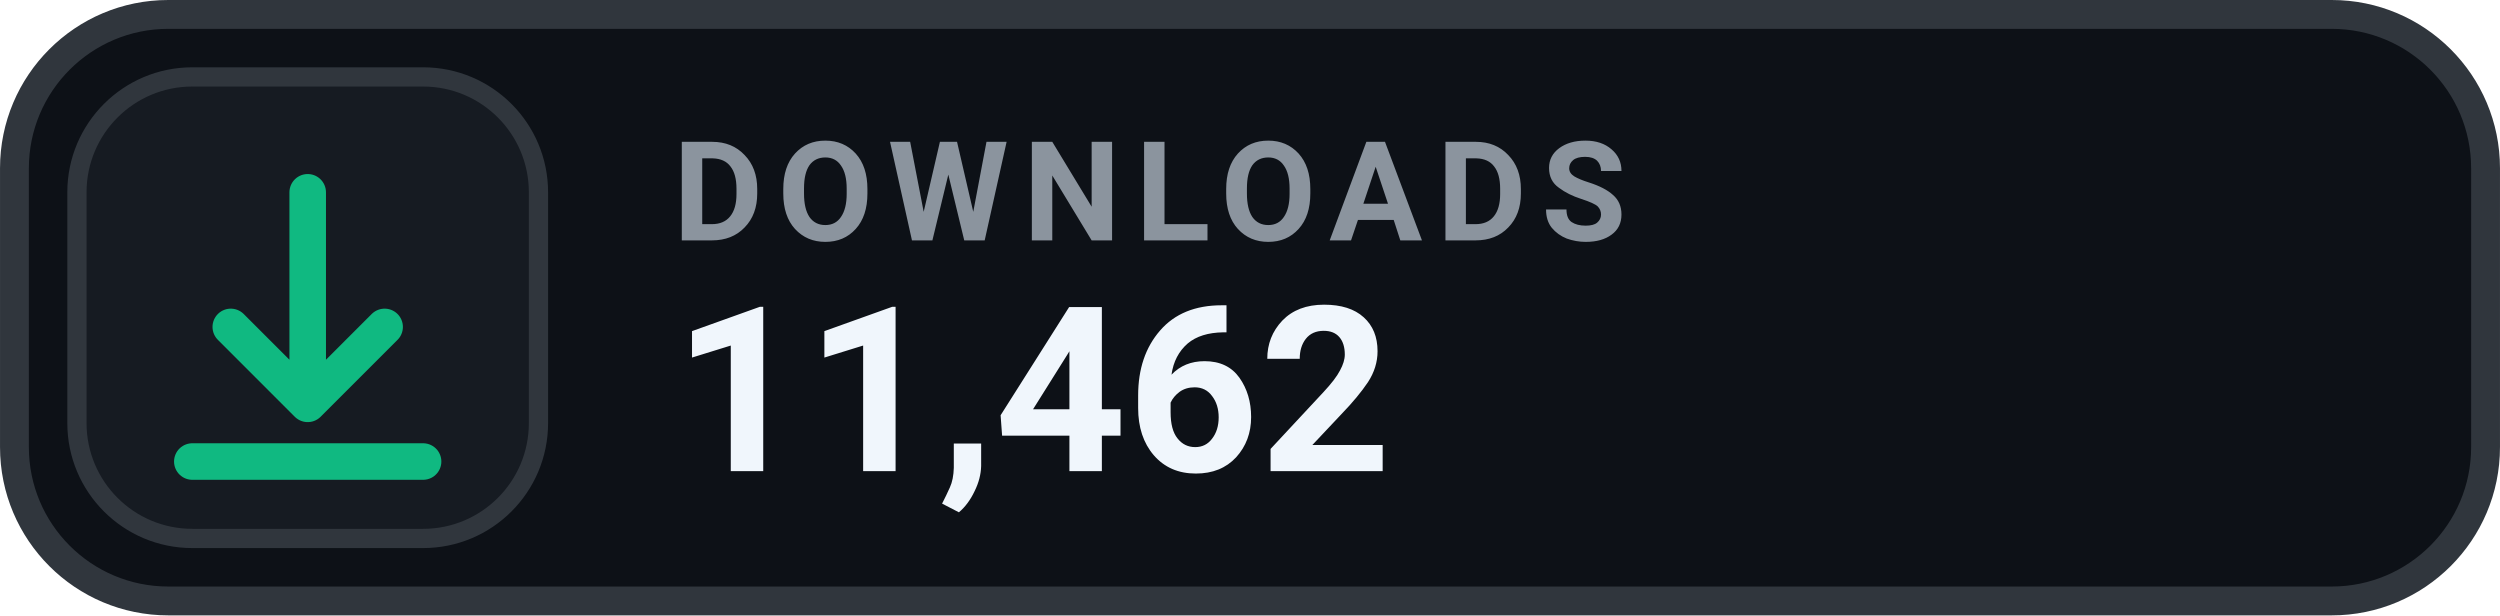
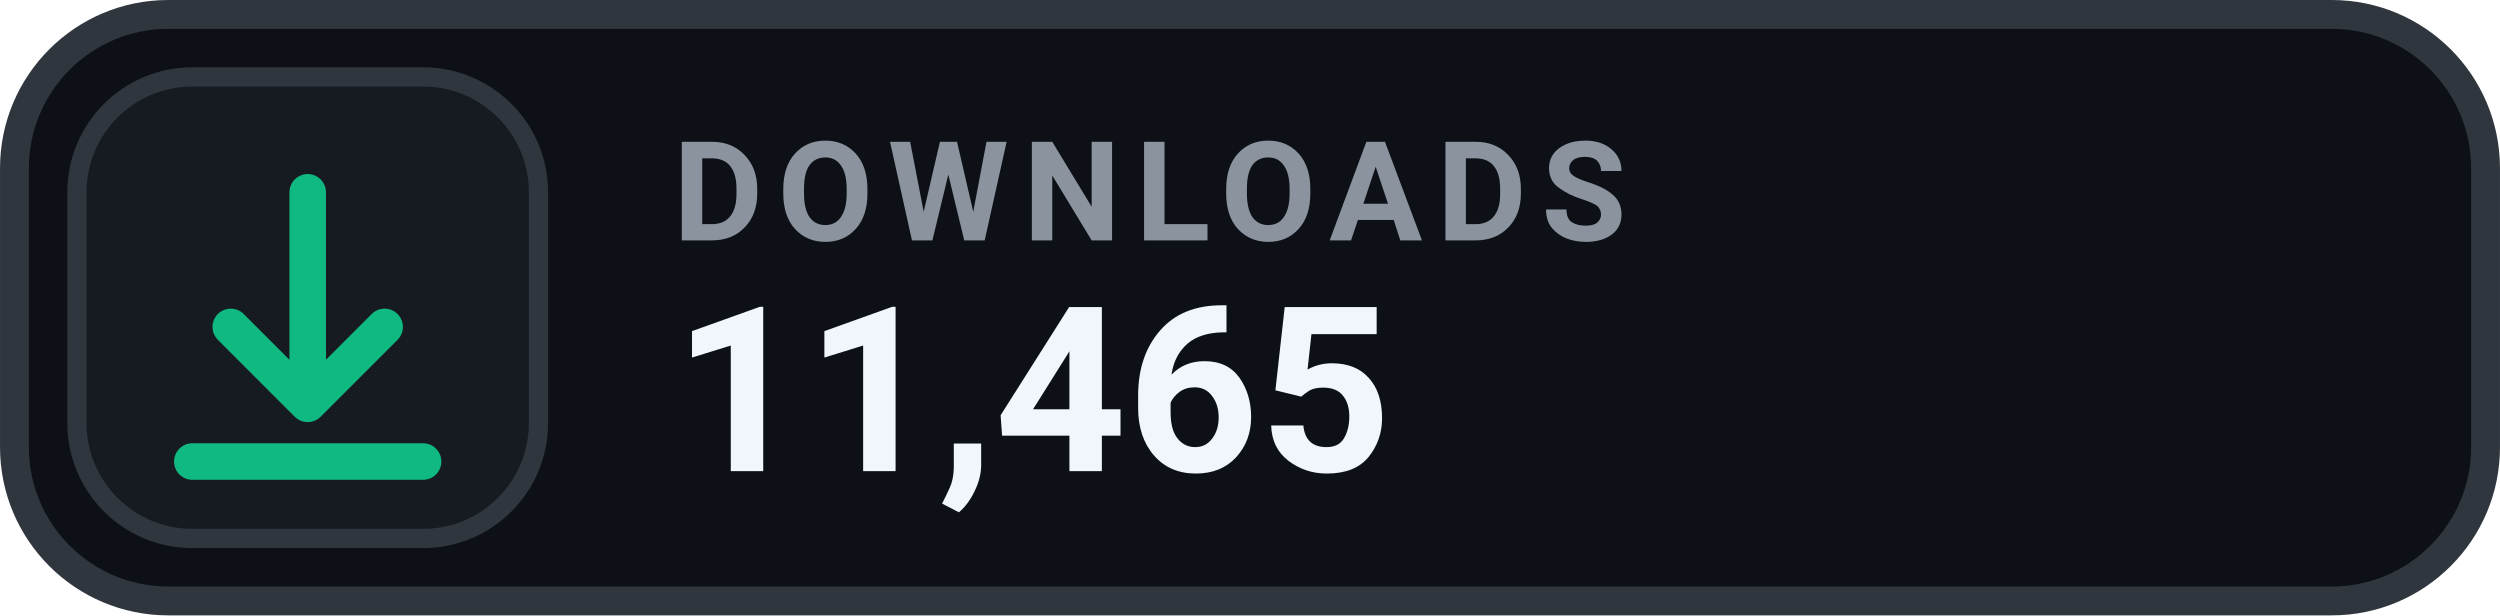
- <svg xmlns="http://www.w3.org/2000/svg" width="126" height="31.015" viewBox="0 0 130 32" role="img" aria-label="DOWNLOADS 11,462">
+ <svg xmlns="http://www.w3.org/2000/svg" width="126" height="31.015" viewBox="0 0 130 32" role="img" aria-label="DOWNLOADS 11,465">
  <rect x=".75" y=".75" width="128.5" height="30.5" rx="8" fill="#0D1117" stroke="#30363D" stroke-width="1.5" />
  <rect x="4" y="4" width="24" height="24" rx="6" fill="#161B22" stroke="#30363D" stroke-width="1" />
  <g transform="translate(16 16)" style="color:#10B981;">
    <path d="M0 -6 v11 m0 0 l4 -4 m-4 4 l-4 -4 M-6 8 h12" fill="none" stroke="currentColor" stroke-width="1.9" stroke-linecap="round" stroke-linejoin="round" />
  </g>
  <text x="35" y="12.5" fill="#8B949E" font-family="-apple-system,BlinkMacSystemFont,'Segoe UI',Roboto,Helvetica,Arial,sans-serif" font-size="7.2" font-weight="700" letter-spacing=".75">DOWNLOADS</text>
-   <text x="35" y="24.5" fill="#F0F6FC" font-family="-apple-system,BlinkMacSystemFont,'Segoe UI',Roboto,Helvetica,Arial,sans-serif" font-size="12" font-weight="700">11,462</text>
+   <text x="35" y="24.5" fill="#F0F6FC" font-family="-apple-system,BlinkMacSystemFont,'Segoe UI',Roboto,Helvetica,Arial,sans-serif" font-size="12" font-weight="700">11,465</text>
</svg>
